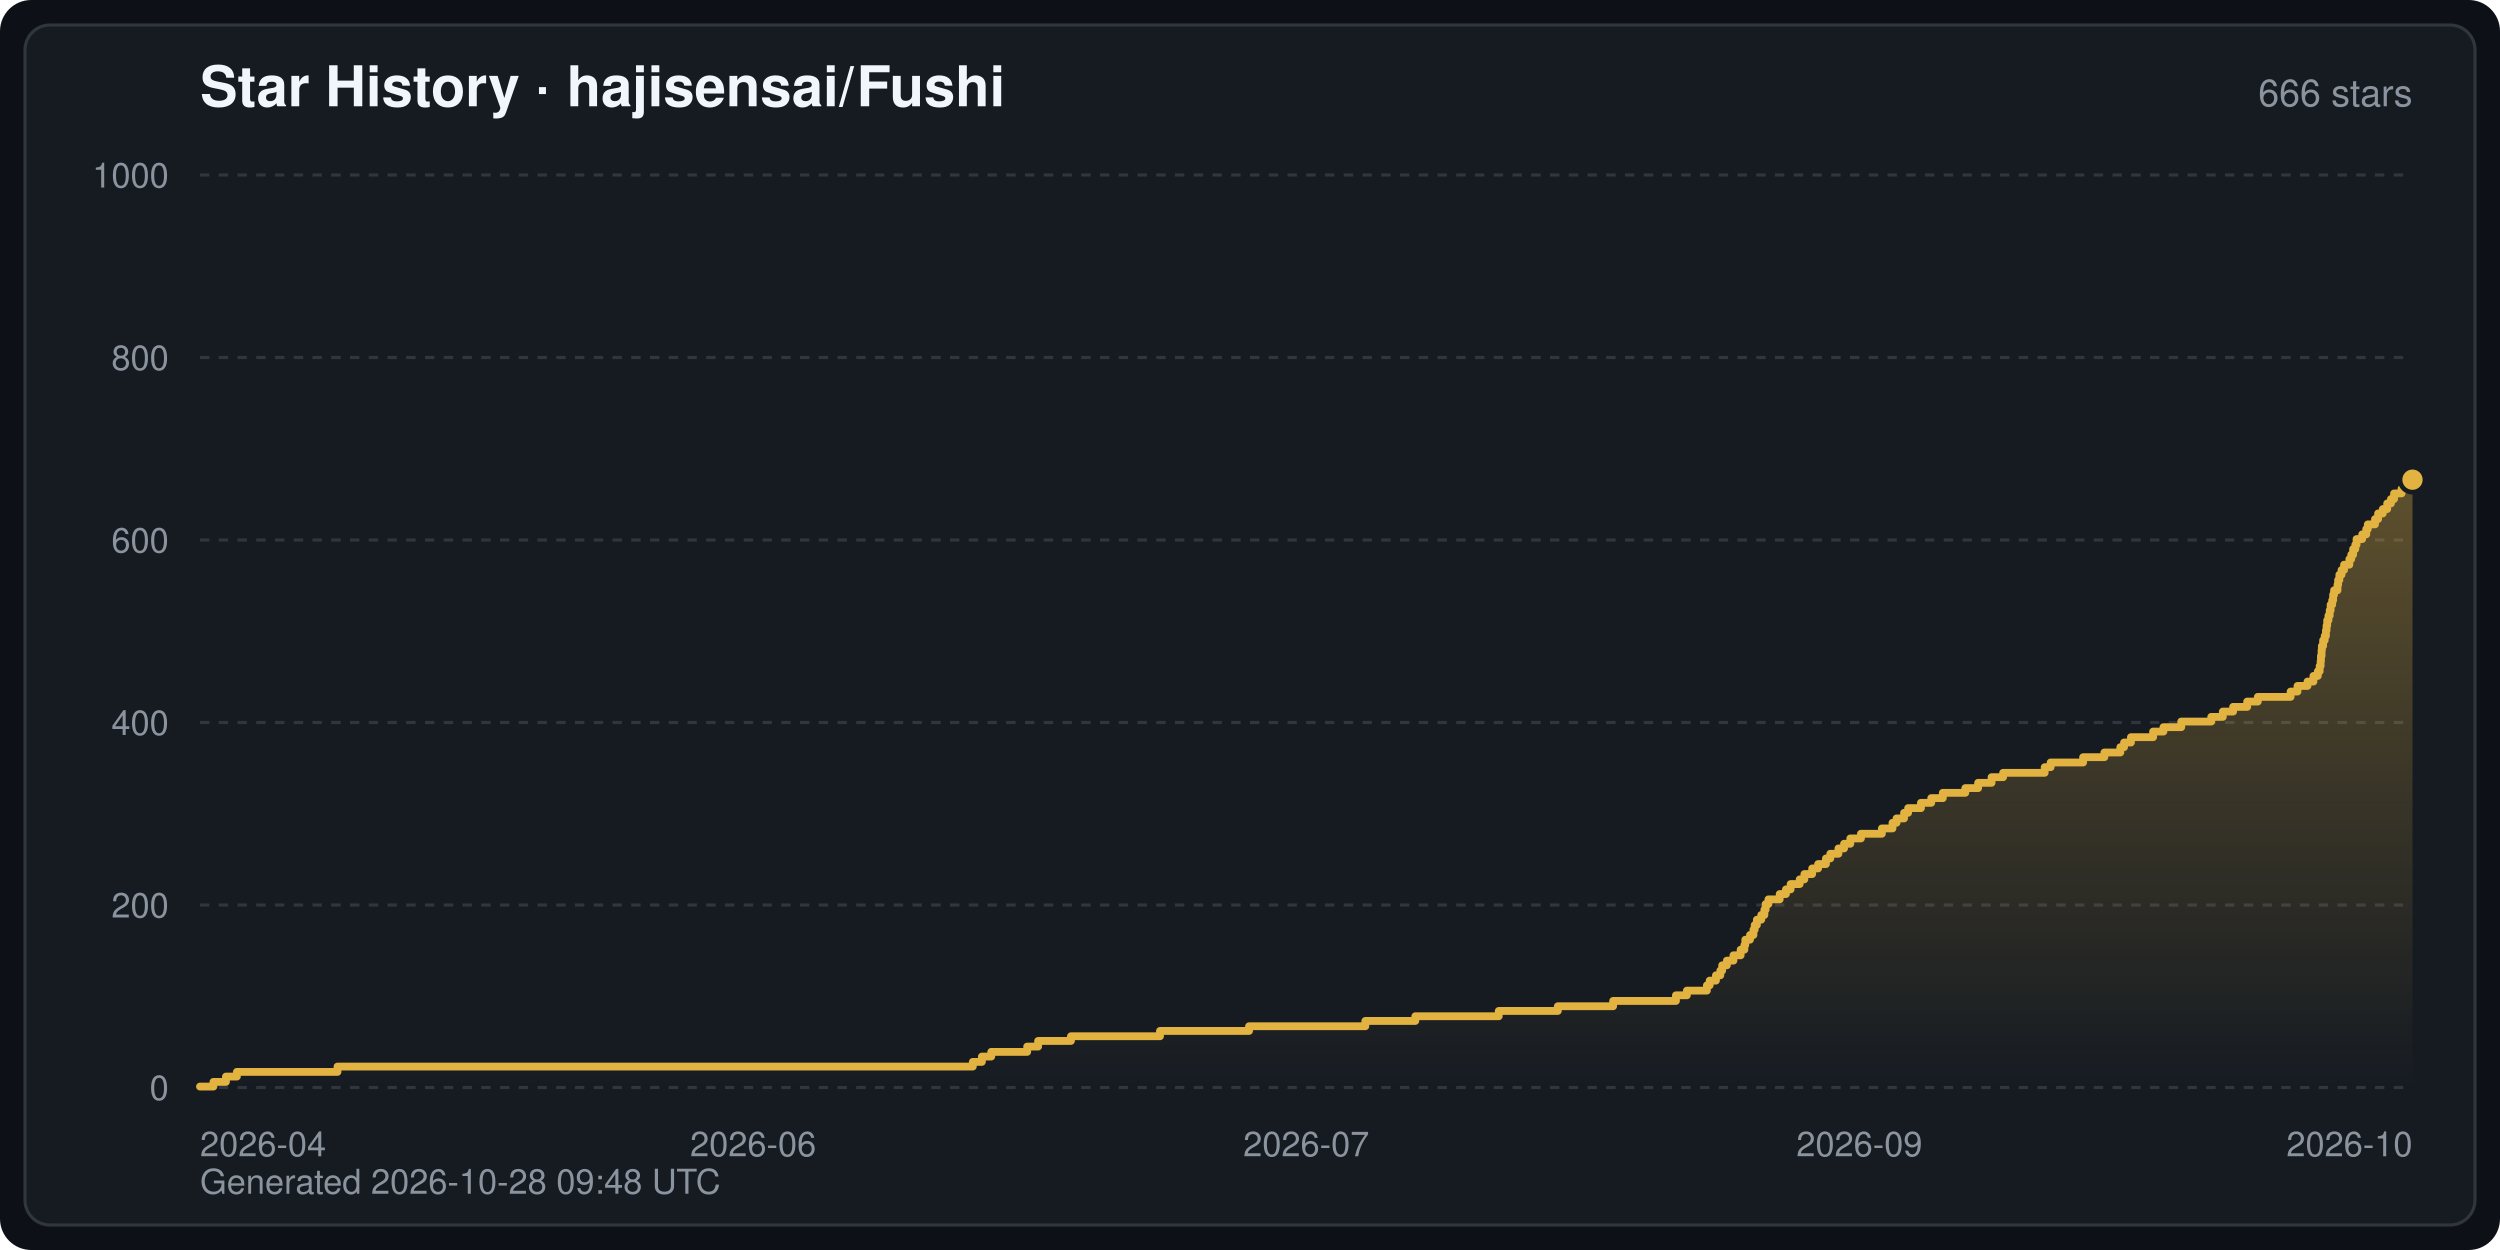
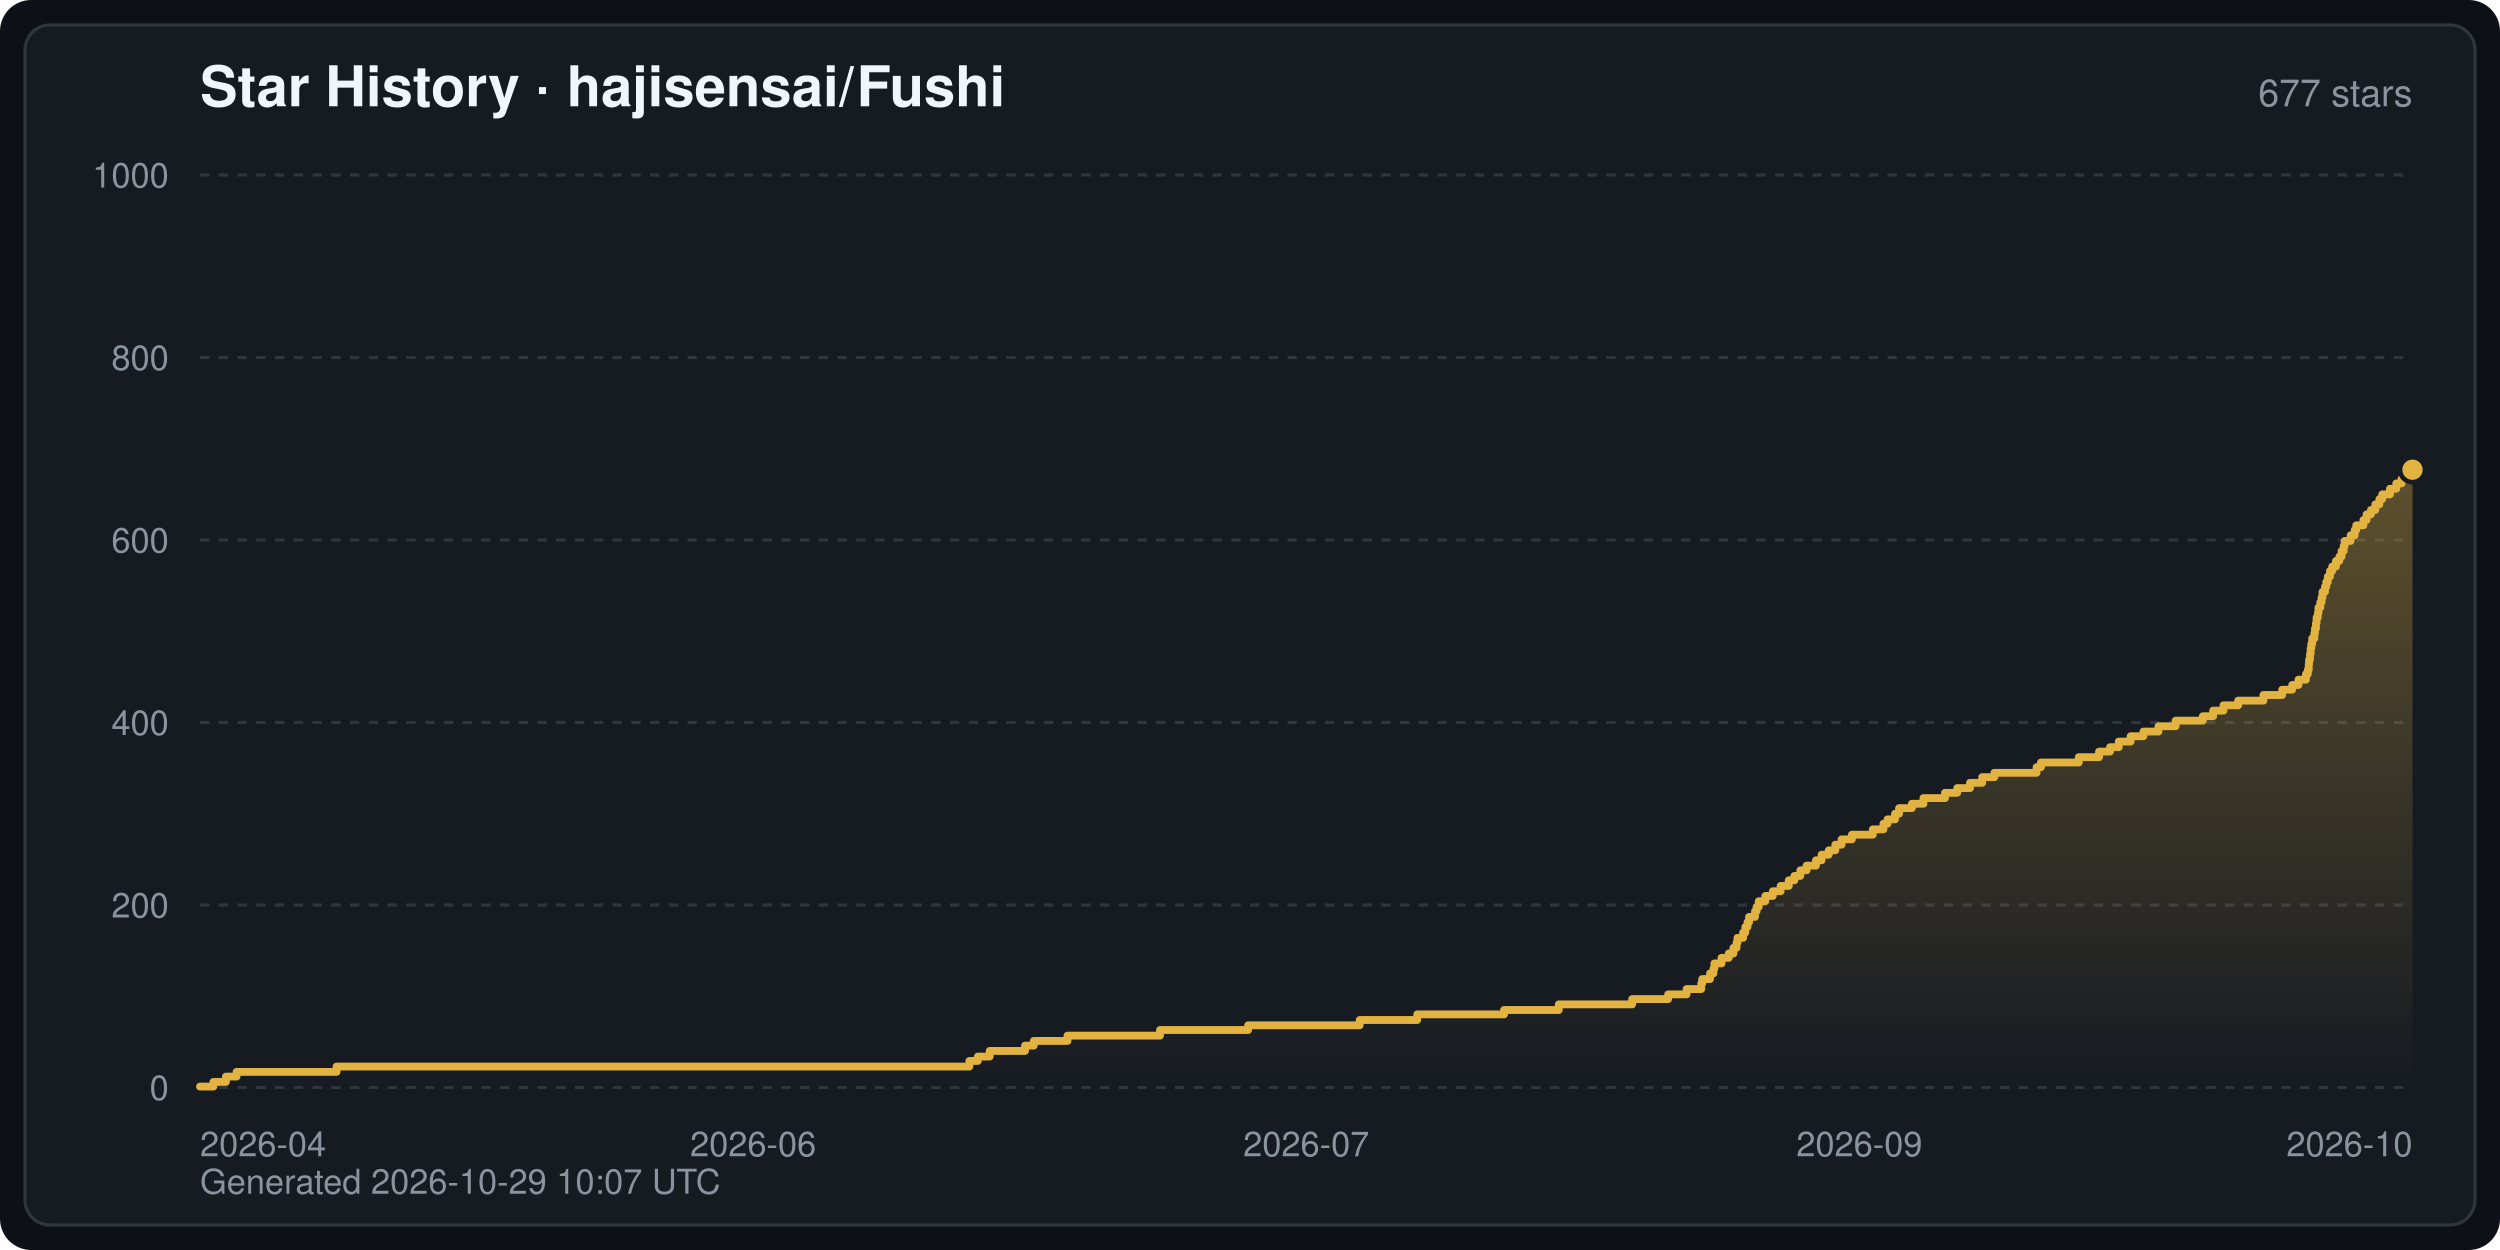
<svg xmlns="http://www.w3.org/2000/svg" width="800" height="400" viewBox="0 0 800 400" font-family="-apple-system,BlinkMacSystemFont,Segoe UI,Helvetica,Arial,sans-serif" role="img" aria-label="Star History · hajisensai/Fushi">
  <defs>
    <linearGradient id="starArea" x1="0" y1="0" x2="0" y2="1">
      <stop offset="0" stop-color="#e3b341" stop-opacity="0.35" />
      <stop offset="1" stop-color="#e3b341" stop-opacity="0" />
    </linearGradient>
  </defs>
  <rect width="800" height="400" rx="10" fill="#0d1117" />
  <rect x="8" y="8" width="784" height="384" rx="8" fill="#161b22" stroke="#30363d" stroke-width="1" />
  <text x="64" y="34" fill="#f0f6fc" font-size="18" font-weight="600">Star History · hajisensai/Fushi</text>
-   <text x="772" y="34" fill="#8b949e" font-size="12" text-anchor="end">666 stars</text>
+   <text x="772" y="34" fill="#8b949e" font-size="12" text-anchor="end">677 stars</text>
  <line x1="64" y1="348.0" x2="772" y2="348.0" stroke="#30363d" stroke-width="1" stroke-dasharray="3 3" />
  <text x="54" y="352.0" fill="#8b949e" font-size="11" text-anchor="end">0</text>
  <line x1="64" y1="289.6" x2="772" y2="289.6" stroke="#30363d" stroke-width="1" stroke-dasharray="3 3" />
  <text x="54" y="293.6" fill="#8b949e" font-size="11" text-anchor="end">200</text>
  <line x1="64" y1="231.2" x2="772" y2="231.2" stroke="#30363d" stroke-width="1" stroke-dasharray="3 3" />
  <text x="54" y="235.2" fill="#8b949e" font-size="11" text-anchor="end">400</text>
  <line x1="64" y1="172.8" x2="772" y2="172.8" stroke="#30363d" stroke-width="1" stroke-dasharray="3 3" />
  <text x="54" y="176.8" fill="#8b949e" font-size="11" text-anchor="end">600</text>
  <line x1="64" y1="114.4" x2="772" y2="114.4" stroke="#30363d" stroke-width="1" stroke-dasharray="3 3" />
  <text x="54" y="118.4" fill="#8b949e" font-size="11" text-anchor="end">800</text>
  <line x1="64" y1="56.0" x2="772" y2="56.0" stroke="#30363d" stroke-width="1" stroke-dasharray="3 3" />
  <text x="54" y="60.0" fill="#8b949e" font-size="11" text-anchor="end">1000</text>
  <text x="64.0" y="370.0" fill="#8b949e" font-size="11" text-anchor="start">2026-04</text>
  <text x="241.0" y="370.0" fill="#8b949e" font-size="11" text-anchor="middle">2026-06</text>
  <text x="418.0" y="370.0" fill="#8b949e" font-size="11" text-anchor="middle">2026-07</text>
  <text x="595.0" y="370.0" fill="#8b949e" font-size="11" text-anchor="middle">2026-09</text>
  <text x="772.0" y="370.0" fill="#8b949e" font-size="11" text-anchor="end">2026-10</text>
-   <path d="M64.0,348.0 L64.0,347.7 L68.3,347.7 L68.3,346.2 L72.3,346.2 L72.3,344.5 L75.8,344.5 L75.8,343.0 L108.0,343.0 L108.0,341.3 L311.3,341.3 L311.3,339.8 L314.2,339.8 L314.2,338.1 L317.2,338.1 L317.2,336.6 L328.7,336.6 L328.7,334.9 L332.2,334.9 L332.2,333.1 L342.7,333.1 L342.7,331.6 L371.2,331.6 L371.2,329.9 L399.7,329.9 L399.7,328.4 L436.9,328.4 L436.9,326.7 L452.9,326.7 L452.9,325.2 L479.6,325.2 L479.6,323.5 L498.5,323.5 L498.5,322.0 L516.2,322.0 L516.2,320.3 L536.3,320.3 L536.3,318.5 L539.8,318.5 L539.8,317.0 L546.2,317.0 L546.2,315.3 L547.1,315.3 L547.1,313.8 L549.1,313.8 L549.1,312.1 L550.5,312.1 L550.5,310.6 L551.1,310.6 L551.1,308.9 L552.6,308.9 L552.6,307.4 L554.7,307.4 L554.7,305.7 L557.0,305.7 L557.0,303.9 L558.2,303.9 L558.2,302.4 L558.5,302.4 L558.5,300.7 L560.0,300.7 L560.0,299.2 L561.1,299.2 L561.1,297.5 L561.5,297.5 L561.5,296.0 L562.2,296.0 L562.2,294.3 L563.6,294.3 L563.6,292.8 L564.6,292.8 L564.6,291.1 L565.0,291.1 L565.0,289.3 L565.9,289.3 L565.9,287.8 L569.5,287.8 L569.5,286.1 L571.5,286.1 L571.5,284.6 L573.0,284.6 L573.0,282.9 L575.9,282.9 L575.9,281.4 L577.4,281.4 L577.4,279.7 L579.9,279.7 L579.9,277.9 L581.8,277.9 L581.8,276.5 L584.3,276.5 L584.3,274.7 L585.7,274.7 L585.7,273.2 L588.3,273.2 L588.3,271.5 L590.1,271.5 L590.1,270.0 L592.1,270.0 L592.1,268.3 L595.5,268.3 L595.5,266.8 L602.2,266.8 L602.2,265.1 L605.6,265.1 L605.6,263.3 L606.9,263.3 L606.9,261.9 L609.3,261.9 L609.3,260.1 L610.6,260.1 L610.6,258.6 L614.7,258.6 L614.7,256.9 L618.0,256.9 L618.0,255.4 L621.7,255.4 L621.7,253.7 L628.9,253.7 L628.9,252.2 L633.0,252.2 L633.0,250.5 L637.3,250.5 L637.3,248.7 L641.0,248.7 L641.0,247.3 L654.3,247.3 L654.3,245.5 L656.2,245.5 L656.2,244.0 L666.6,244.0 L666.6,242.3 L673.4,242.3 L673.4,240.8 L678.5,240.8 L678.5,239.1 L679.7,239.1 L679.7,237.6 L681.9,237.6 L681.9,235.9 L689.0,235.9 L689.0,234.1 L692.3,234.1 L692.3,232.7 L698.0,232.7 L698.0,230.9 L707.6,230.9 L707.6,229.4 L711.3,229.4 L711.3,227.7 L714.6,227.7 L714.6,226.2 L719.1,226.2 L719.1,224.5 L722.5,224.5 L722.5,223.0 L733.0,223.0 L733.0,221.3 L735.2,221.3 L735.2,219.5 L738.4,219.5 L738.4,218.1 L740.3,218.1 L740.3,216.3 L741.7,216.3 L741.7,214.8 L742.3,214.8 L742.3,213.1 L742.6,213.1 L742.6,211.6 L742.7,211.6 L742.7,209.9 L742.9,209.9 L742.9,208.1 L743.0,208.1 L743.0,206.7 L743.4,206.7 L743.4,204.9 L743.9,204.9 L743.9,203.5 L744.3,203.5 L744.3,201.7 L744.5,201.7 L744.5,200.2 L744.7,200.2 L744.7,198.5 L745.1,198.5 L745.1,197.0 L745.5,197.0 L745.5,195.3 L745.8,195.3 L745.8,193.5 L746.3,193.5 L746.3,192.1 L746.6,192.1 L746.6,190.3 L746.9,190.3 L746.9,188.9 L748.0,188.9 L748.0,187.1 L748.2,187.1 L748.2,185.6 L748.6,185.6 L748.6,183.9 L749.3,183.9 L749.3,182.4 L750.1,182.4 L750.1,180.7 L751.8,180.7 L751.8,178.9 L752.4,178.9 L752.4,177.5 L753.0,177.5 L753.0,175.7 L753.7,175.7 L753.7,174.3 L754.1,174.3 L754.1,172.5 L755.9,172.5 L755.9,171.0 L757.2,171.0 L757.2,169.3 L757.7,169.3 L757.7,167.8 L760.0,167.8 L760.0,166.1 L761.0,166.1 L761.0,164.3 L762.5,164.3 L762.5,162.9 L763.9,162.9 L763.9,161.1 L765.1,161.1 L765.1,159.7 L766.1,159.7 L766.1,157.9 L768.5,157.9 L768.5,156.4 L772.0,156.4 L772.0,153.5 L772.0,348.0 Z" fill="url(#starArea)" />
-   <polyline points="64.0,347.7 68.3,347.7 68.3,346.2 72.3,346.2 72.3,344.5 75.8,344.5 75.8,343.0 108.0,343.0 108.0,341.3 311.3,341.3 311.3,339.8 314.2,339.8 314.2,338.1 317.2,338.1 317.2,336.6 328.7,336.6 328.7,334.9 332.2,334.9 332.2,333.1 342.7,333.1 342.7,331.6 371.2,331.6 371.2,329.9 399.7,329.9 399.7,328.4 436.9,328.4 436.9,326.7 452.9,326.7 452.9,325.2 479.6,325.2 479.6,323.5 498.5,323.5 498.5,322.0 516.2,322.0 516.2,320.3 536.3,320.3 536.3,318.5 539.8,318.5 539.8,317.0 546.2,317.0 546.2,315.3 547.1,315.3 547.1,313.8 549.1,313.8 549.1,312.1 550.5,312.1 550.5,310.6 551.1,310.6 551.1,308.9 552.6,308.9 552.6,307.4 554.7,307.4 554.7,305.7 557.0,305.7 557.0,303.9 558.2,303.9 558.2,302.4 558.5,302.4 558.5,300.7 560.0,300.7 560.0,299.2 561.1,299.2 561.1,297.5 561.5,297.5 561.5,296.0 562.2,296.0 562.2,294.3 563.6,294.3 563.6,292.8 564.6,292.8 564.6,291.1 565.0,291.1 565.0,289.3 565.9,289.3 565.9,287.8 569.5,287.8 569.5,286.1 571.5,286.1 571.5,284.6 573.0,284.6 573.0,282.9 575.9,282.9 575.9,281.4 577.4,281.4 577.4,279.7 579.9,279.7 579.9,277.9 581.8,277.9 581.8,276.5 584.3,276.5 584.3,274.7 585.7,274.7 585.7,273.2 588.3,273.2 588.3,271.5 590.1,271.5 590.1,270.0 592.1,270.0 592.1,268.3 595.5,268.3 595.5,266.8 602.2,266.8 602.2,265.1 605.6,265.1 605.6,263.3 606.9,263.3 606.9,261.9 609.3,261.9 609.3,260.1 610.6,260.1 610.6,258.6 614.7,258.6 614.7,256.9 618.0,256.9 618.0,255.4 621.7,255.4 621.7,253.7 628.9,253.7 628.9,252.2 633.0,252.2 633.0,250.5 637.3,250.5 637.3,248.7 641.0,248.7 641.0,247.3 654.3,247.3 654.3,245.5 656.2,245.5 656.2,244.0 666.6,244.0 666.6,242.3 673.4,242.3 673.4,240.8 678.5,240.8 678.5,239.1 679.7,239.1 679.7,237.6 681.9,237.6 681.9,235.9 689.0,235.9 689.0,234.1 692.3,234.1 692.3,232.7 698.0,232.7 698.0,230.9 707.6,230.9 707.6,229.4 711.3,229.4 711.3,227.7 714.6,227.7 714.6,226.2 719.1,226.2 719.1,224.5 722.5,224.5 722.5,223.0 733.0,223.0 733.0,221.3 735.2,221.3 735.2,219.5 738.4,219.5 738.4,218.1 740.3,218.1 740.3,216.3 741.7,216.3 741.7,214.8 742.3,214.8 742.3,213.1 742.6,213.1 742.6,211.6 742.7,211.6 742.7,209.9 742.9,209.9 742.9,208.1 743.0,208.1 743.0,206.7 743.4,206.7 743.4,204.9 743.9,204.9 743.9,203.5 744.3,203.5 744.3,201.7 744.5,201.7 744.5,200.2 744.7,200.2 744.7,198.5 745.1,198.5 745.1,197.0 745.5,197.0 745.5,195.3 745.8,195.3 745.8,193.5 746.3,193.5 746.3,192.1 746.6,192.1 746.6,190.3 746.9,190.3 746.9,188.9 748.0,188.9 748.0,187.1 748.2,187.1 748.2,185.6 748.6,185.6 748.6,183.9 749.3,183.9 749.3,182.4 750.1,182.4 750.1,180.7 751.8,180.7 751.8,178.9 752.4,178.9 752.4,177.5 753.0,177.5 753.0,175.7 753.7,175.7 753.7,174.3 754.1,174.3 754.1,172.5 755.9,172.5 755.9,171.0 757.2,171.0 757.2,169.3 757.7,169.3 757.7,167.8 760.0,167.8 760.0,166.1 761.0,166.1 761.0,164.3 762.5,164.3 762.5,162.9 763.9,162.9 763.9,161.1 765.1,161.1 765.1,159.7 766.1,159.7 766.1,157.9 768.5,157.9 768.5,156.4 772.0,156.4 772.0,153.5" fill="none" stroke="#e3b341" stroke-width="2.5" stroke-linejoin="round" stroke-linecap="round" />
-   <circle cx="772.0" cy="153.5" r="4" fill="#e3b341" stroke="#161b22" stroke-width="1.5" />
-   <text x="64" y="382" fill="#8b949e" font-size="11">Generated 2026-10-28 09:48 UTC</text>
+   <path d="M64.0,348.0 L64.0,347.7 L68.3,347.7 L68.3,346.2 L72.3,346.2 L72.3,344.5 L75.7,344.5 L75.7,343.0 L107.7,343.0 L107.7,341.3 L310.2,341.3 L310.2,339.5 L312.9,339.5 L312.9,338.1 L316.7,338.1 L316.7,336.3 L328.0,336.3 L328.0,334.6 L330.8,334.6 L330.8,333.1 L341.6,333.1 L341.6,331.4 L371.2,331.4 L371.2,329.6 L399.4,329.6 L399.4,328.1 L435.1,328.1 L435.1,326.4 L453.5,326.4 L453.5,324.6 L481.3,324.6 L481.3,323.2 L498.8,323.2 L498.8,321.4 L522.3,321.4 L522.3,319.7 L533.8,319.7 L533.8,318.2 L539.7,318.2 L539.7,316.5 L544.4,316.5 L544.4,314.7 L544.7,314.7 L544.7,313.3 L547.2,313.3 L547.2,311.5 L548.3,311.5 L548.3,310.0 L548.6,310.0 L548.6,308.3 L550.9,308.3 L550.9,306.5 L553.2,306.5 L553.2,305.1 L554.7,305.1 L554.7,303.3 L555.7,303.3 L555.7,301.6 L556.0,301.6 L556.0,300.1 L557.8,300.1 L557.8,298.4 L558.5,298.4 L558.5,296.6 L559.2,296.6 L559.2,295.1 L559.7,295.1 L559.7,293.4 L561.6,293.4 L561.6,291.6 L562.1,291.6 L562.1,290.2 L562.8,290.2 L562.8,288.4 L564.9,288.4 L564.9,286.7 L567.3,286.7 L567.3,285.2 L569.8,285.2 L569.8,283.5 L572.4,283.5 L572.4,281.7 L574.2,281.7 L574.2,280.3 L576.1,280.3 L576.1,278.5 L578.1,278.5 L578.1,277.0 L581.1,277.0 L581.1,275.3 L582.9,275.3 L582.9,273.5 L585.2,273.5 L585.2,272.1 L587.3,272.1 L587.3,270.3 L589.3,270.3 L589.3,268.6 L592.6,268.6 L592.6,267.1 L599.3,267.1 L599.3,265.4 L602.7,265.4 L602.7,263.6 L604.0,263.6 L604.0,262.2 L606.4,262.2 L606.4,260.4 L607.7,260.4 L607.7,258.6 L611.8,258.6 L611.8,257.2 L615.5,257.2 L615.5,255.4 L622.4,255.4 L622.4,253.7 L626.3,253.7 L626.3,252.2 L630.4,252.2 L630.4,250.5 L634.3,250.5 L634.3,248.7 L638.2,248.7 L638.2,247.3 L651.7,247.3 L651.7,245.5 L653.1,245.5 L653.1,244.0 L665.2,244.0 L665.2,242.3 L671.7,242.3 L671.7,240.5 L675.2,240.5 L675.2,239.1 L678.0,239.1 L678.0,237.3 L681.8,237.3 L681.8,235.6 L685.9,235.6 L685.9,234.1 L690.7,234.1 L690.7,232.4 L696.2,232.4 L696.2,230.6 L704.9,230.6 L704.9,229.2 L708.2,229.2 L708.2,227.4 L711.5,227.4 L711.5,225.7 L716.2,225.7 L716.2,224.2 L724.3,224.2 L724.3,222.4 L730.3,222.4 L730.3,220.7 L733.5,220.7 L733.5,219.2 L735.5,219.2 L735.5,217.5 L737.9,217.5 L737.9,215.7 L738.5,215.7 L738.5,214.3 L738.8,214.3 L738.8,212.5 L738.9,212.5 L738.9,211.1 L739.2,211.1 L739.2,209.3 L739.4,209.3 L739.4,207.5 L739.6,207.5 L739.6,206.1 L739.9,206.1 L739.9,204.3 L740.6,204.3 L740.6,202.6 L740.8,202.6 L740.8,201.1 L741.1,201.1 L741.1,199.4 L741.3,199.4 L741.3,197.6 L741.7,197.6 L741.7,196.2 L741.9,196.2 L741.9,194.4 L742.5,194.4 L742.5,192.7 L742.9,192.7 L742.9,191.2 L743.2,191.2 L743.2,189.4 L744.0,189.4 L744.0,187.7 L744.4,187.7 L744.4,186.2 L744.9,186.2 L744.9,184.5 L745.6,184.5 L745.6,182.7 L746.3,182.7 L746.3,181.3 L747.5,181.3 L747.5,179.5 L748.6,179.5 L748.6,178.1 L749.3,178.1 L749.3,176.3 L750.0,176.3 L750.0,174.6 L750.3,174.6 L750.3,173.1 L752.2,173.1 L752.2,171.3 L753.5,171.3 L753.5,169.6 L754.0,169.6 L754.0,168.1 L756.3,168.1 L756.3,166.4 L757.3,166.4 L757.3,164.6 L758.7,164.6 L758.7,163.2 L760.1,163.2 L760.1,161.4 L761.4,161.4 L761.4,159.7 L762.3,159.7 L762.3,158.2 L764.8,158.2 L764.8,156.4 L766.8,156.4 L766.8,154.7 L768.5,154.7 L768.5,153.2 L772.0,153.2 L772.0,150.3 L772.0,348.0 Z" fill="url(#starArea)" />
+   <polyline points="64.0,347.7 68.3,347.7 68.3,346.2 72.3,346.2 72.3,344.5 75.7,344.5 75.7,343.0 107.7,343.0 107.7,341.3 310.2,341.3 310.2,339.5 312.9,339.5 312.9,338.1 316.7,338.1 316.7,336.3 328.0,336.3 328.0,334.6 330.8,334.6 330.8,333.1 341.6,333.1 341.6,331.4 371.2,331.4 371.2,329.6 399.4,329.6 399.4,328.1 435.1,328.1 435.1,326.4 453.5,326.4 453.5,324.6 481.3,324.6 481.3,323.2 498.8,323.2 498.8,321.4 522.3,321.4 522.3,319.7 533.8,319.7 533.8,318.2 539.7,318.2 539.7,316.5 544.4,316.5 544.4,314.7 544.7,314.7 544.7,313.3 547.2,313.3 547.2,311.5 548.3,311.5 548.3,310.0 548.6,310.0 548.6,308.3 550.9,308.3 550.9,306.5 553.2,306.5 553.2,305.1 554.7,305.1 554.7,303.3 555.7,303.3 555.7,301.6 556.0,301.6 556.0,300.1 557.8,300.1 557.8,298.4 558.5,298.4 558.5,296.6 559.2,296.6 559.2,295.1 559.7,295.1 559.7,293.4 561.6,293.4 561.6,291.6 562.1,291.6 562.1,290.2 562.8,290.2 562.8,288.4 564.9,288.4 564.9,286.7 567.3,286.7 567.3,285.2 569.8,285.2 569.8,283.5 572.4,283.5 572.4,281.7 574.2,281.7 574.2,280.3 576.1,280.3 576.1,278.5 578.1,278.5 578.1,277.0 581.1,277.0 581.1,275.3 582.9,275.3 582.9,273.5 585.2,273.5 585.2,272.1 587.3,272.1 587.3,270.3 589.3,270.3 589.3,268.6 592.6,268.6 592.6,267.1 599.3,267.1 599.3,265.4 602.7,265.4 602.7,263.6 604.0,263.6 604.0,262.2 606.4,262.2 606.4,260.4 607.7,260.4 607.7,258.6 611.8,258.6 611.8,257.2 615.5,257.2 615.5,255.4 622.4,255.4 622.4,253.7 626.3,253.7 626.3,252.2 630.4,252.2 630.4,250.5 634.3,250.5 634.3,248.7 638.2,248.7 638.2,247.3 651.7,247.3 651.7,245.5 653.1,245.5 653.1,244.0 665.2,244.0 665.2,242.3 671.7,242.3 671.7,240.5 675.2,240.5 675.2,239.1 678.0,239.1 678.0,237.3 681.8,237.3 681.8,235.6 685.9,235.6 685.9,234.1 690.7,234.1 690.7,232.4 696.2,232.4 696.2,230.6 704.9,230.6 704.9,229.2 708.2,229.2 708.2,227.4 711.5,227.4 711.5,225.7 716.2,225.7 716.2,224.2 724.3,224.2 724.3,222.4 730.3,222.4 730.3,220.7 733.5,220.7 733.5,219.2 735.5,219.2 735.5,217.5 737.9,217.5 737.9,215.7 738.5,215.7 738.5,214.3 738.8,214.3 738.8,212.5 738.9,212.5 738.9,211.1 739.2,211.1 739.2,209.3 739.4,209.3 739.4,207.5 739.6,207.5 739.6,206.1 739.9,206.1 739.9,204.3 740.6,204.3 740.6,202.6 740.8,202.6 740.8,201.1 741.1,201.1 741.1,199.4 741.3,199.4 741.3,197.6 741.7,197.6 741.7,196.2 741.9,196.2 741.9,194.4 742.5,194.4 742.5,192.7 742.9,192.7 742.9,191.2 743.2,191.2 743.2,189.4 744.0,189.4 744.0,187.7 744.4,187.7 744.4,186.2 744.9,186.2 744.9,184.5 745.6,184.5 745.6,182.7 746.3,182.7 746.3,181.3 747.5,181.3 747.5,179.5 748.6,179.5 748.6,178.1 749.3,178.1 749.3,176.3 750.0,176.3 750.0,174.6 750.3,174.6 750.3,173.1 752.2,173.1 752.2,171.3 753.5,171.3 753.5,169.6 754.0,169.6 754.0,168.1 756.3,168.1 756.3,166.4 757.3,166.4 757.3,164.6 758.7,164.6 758.7,163.2 760.1,163.2 760.1,161.4 761.4,161.4 761.4,159.7 762.3,159.7 762.3,158.2 764.8,158.2 764.8,156.4 766.8,156.4 766.8,154.7 768.5,154.7 768.5,153.2 772.0,153.2 772.0,150.3" fill="none" stroke="#e3b341" stroke-width="2.5" stroke-linejoin="round" stroke-linecap="round" />
+   <circle cx="772.0" cy="150.3" r="4" fill="#e3b341" stroke="#161b22" stroke-width="1.5" />
+   <text x="64" y="382" fill="#8b949e" font-size="11">Generated 2026-10-29 10:07 UTC</text>
</svg>
